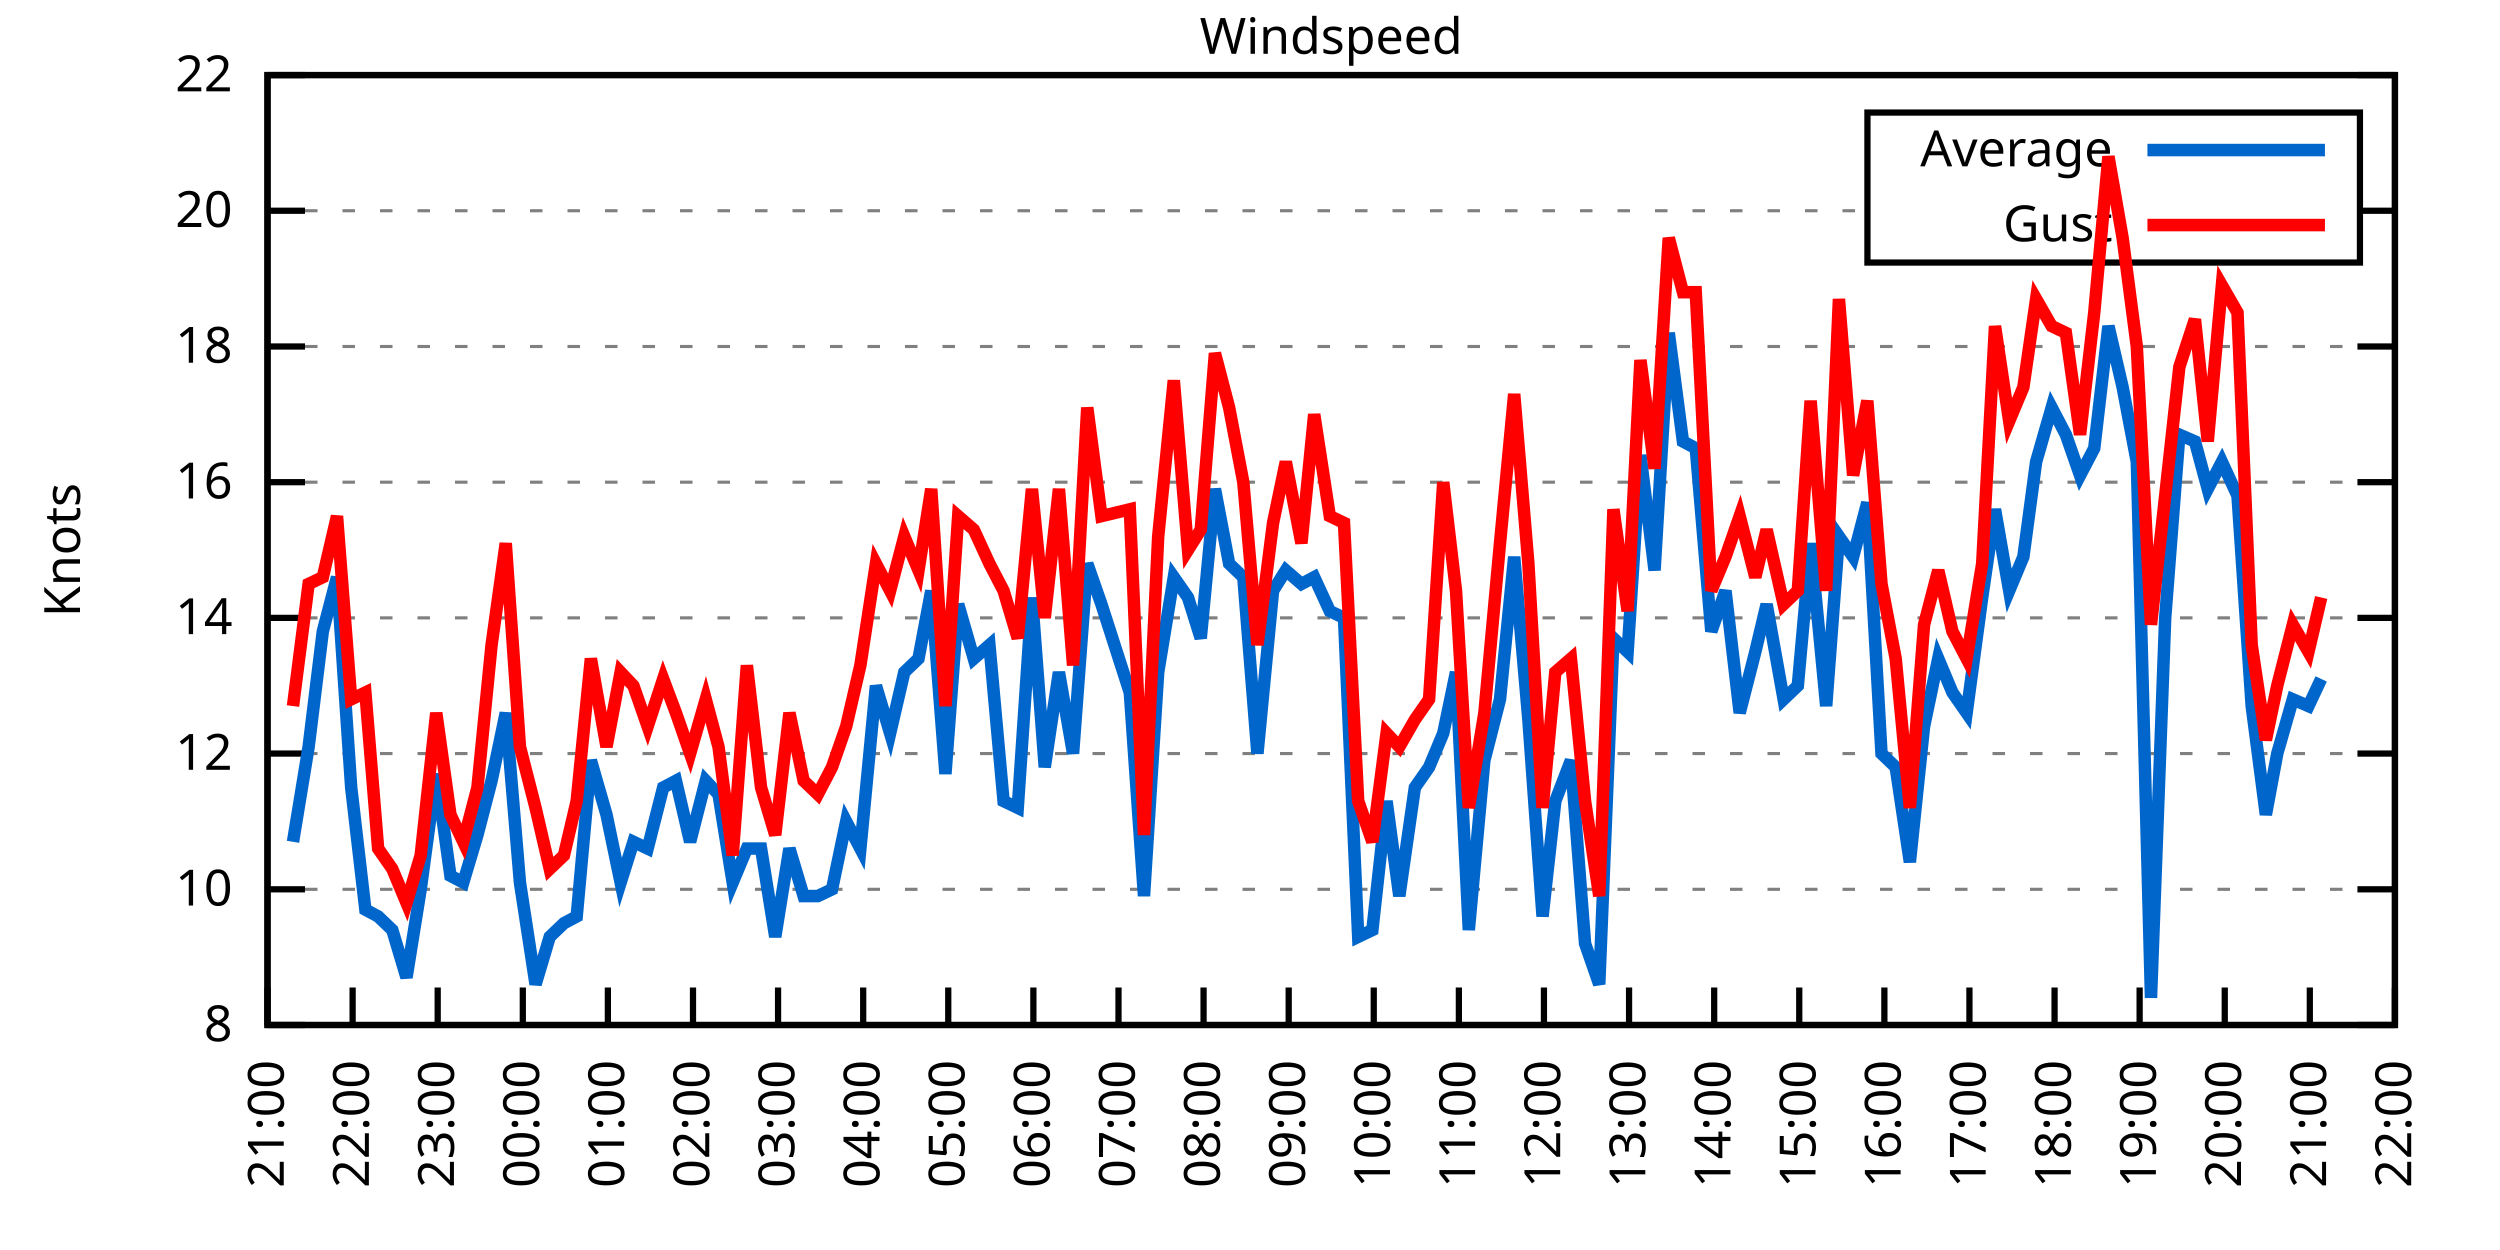
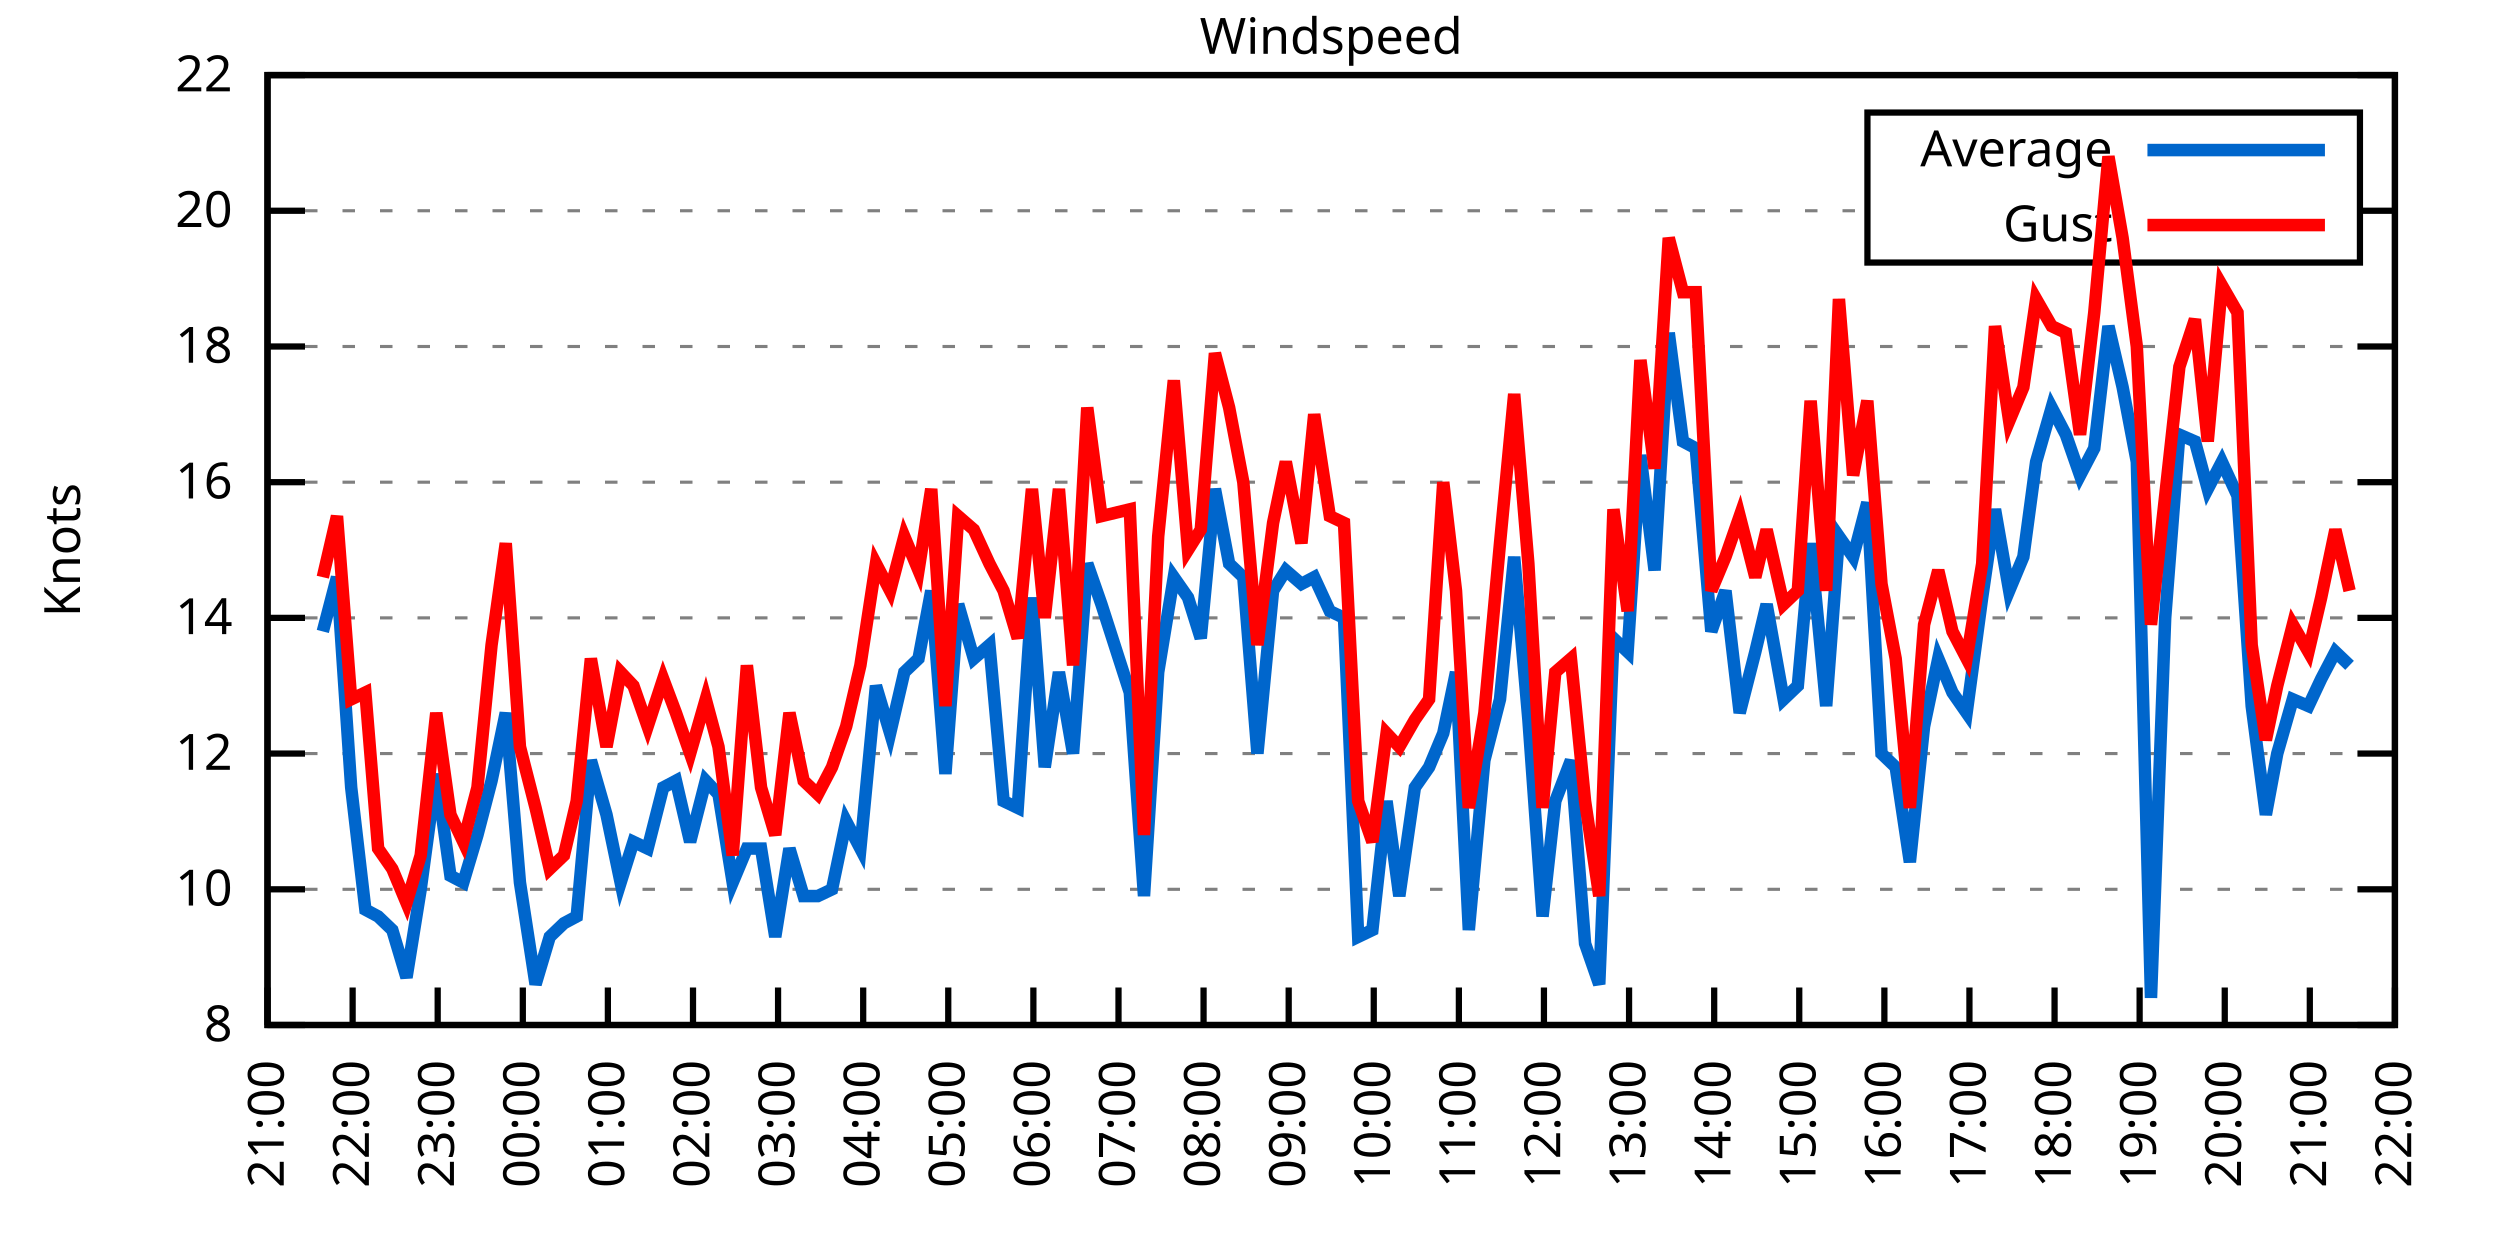
<svg xmlns="http://www.w3.org/2000/svg" xmlns:xlink="http://www.w3.org/1999/xlink" width="400" height="200" viewBox="0 0 400 200">
  <g id="gnuplot_canvas">
    <rect x="0" y="0" width="400" height="200" fill="none" />
    <defs>
      <circle id="gpDot" r="0.5" stroke-width="0.5" stroke="currentColor" />
      <path id="gpPt0" stroke-width="0.333" stroke="currentColor" d="M-1,0 h2 M0,-1 v2" />
      <path id="gpPt1" stroke-width="0.333" stroke="currentColor" d="M-1,-1 L1,1 M1,-1 L-1,1" />
      <path id="gpPt2" stroke-width="0.333" stroke="currentColor" d="M-1,0 L1,0 M0,-1 L0,1 M-1,-1 L1,1 M-1,1 L1,-1" />
      <rect id="gpPt3" stroke-width="0.333" stroke="currentColor" x="-1" y="-1" width="2" height="2" />
      <rect id="gpPt4" stroke-width="0.333" stroke="currentColor" fill="currentColor" x="-1" y="-1" width="2" height="2" />
      <circle id="gpPt5" stroke-width="0.333" stroke="currentColor" cx="0" cy="0" r="1" />
      <use xlink:href="#gpPt5" id="gpPt6" fill="currentColor" stroke="none" />
      <path id="gpPt7" stroke-width="0.333" stroke="currentColor" d="M0,-1.33 L-1.33,0.67 L1.33,0.67 z" />
      <use xlink:href="#gpPt7" id="gpPt8" fill="currentColor" stroke="none" />
      <use xlink:href="#gpPt7" id="gpPt9" stroke="currentColor" transform="rotate(180)" />
      <use xlink:href="#gpPt9" id="gpPt10" fill="currentColor" stroke="none" />
      <use xlink:href="#gpPt3" id="gpPt11" stroke="currentColor" transform="rotate(45)" />
      <use xlink:href="#gpPt11" id="gpPt12" fill="currentColor" stroke="none" />
      <path id="gpPt13" stroke-width="0.333" stroke="currentColor" d="M0,1.330 L1.265,0.411 L0.782,-1.067 L-0.782,-1.076 L-1.265,0.411 z" />
      <use xlink:href="#gpPt13" id="gpPt14" fill="currentColor" stroke="none" />
      <filter id="textbox" filterUnits="objectBoundingBox" x="0" y="0" height="1" width="1">
        <feFlood flood-color="white" flood-opacity="1" result="bgnd" />
        <feComposite in="SourceGraphic" in2="bgnd" operator="atop" />
      </filter>
      <filter id="greybox" filterUnits="objectBoundingBox" x="0" y="0" height="1" width="1">
        <feFlood flood-color="lightgrey" flood-opacity="1" result="grey" />
        <feComposite in="SourceGraphic" in2="grey" operator="atop" />
      </filter>
    </defs>
    <g fill="none" color="white" stroke="currentColor" stroke-width="1.00" stroke-linecap="butt" stroke-linejoin="miter">
</g>
    <g fill="none" color="black" stroke="currentColor" stroke-width="1.00" stroke-linecap="butt" stroke-linejoin="miter">
      <g stroke="none" shape-rendering="crispEdges">
        <polygon fill="rgb(255, 255, 255)" points="42.80,164.00 383.18,164.00 383.18,12.02 42.80,12.02 " />
      </g>
    </g>
    <g fill="none" color="black" stroke="currentColor" stroke-width="1.00" stroke-linecap="butt" stroke-linejoin="miter">
</g>
    <g fill="none" color="black" stroke="black" stroke-width="0.50" stroke-linecap="butt" stroke-linejoin="miter">
</g>
    <g fill="none" color="gray" stroke="currentColor" stroke-width="0.50" stroke-linecap="butt" stroke-linejoin="miter">
      <path stroke="gray" stroke-dasharray="2,4" class="gridline" d="M42.80,164.00 L383.19,164.00  " />
    </g>
    <g fill="none" color="gray" stroke="gray" stroke-width="1.00" stroke-linecap="butt" stroke-linejoin="miter">
</g>
    <g fill="none" color="black" stroke="currentColor" stroke-width="1.00" stroke-linecap="butt" stroke-linejoin="miter">
      <path stroke="black" d="M42.80,164.00 L48.80,164.00 M383.19,164.00 L377.19,164.00  " />
      <g transform="translate(37.20,166.60)" stroke="none" fill="black" font-family="Sans" font-size="8.00" text-anchor="end">
        <text>
          <tspan font-family="Sans"> 8</tspan>
        </text>
      </g>
    </g>
    <g fill="none" color="black" stroke="currentColor" stroke-width="1.00" stroke-linecap="butt" stroke-linejoin="miter">
</g>
    <g fill="none" color="black" stroke="black" stroke-width="0.50" stroke-linecap="butt" stroke-linejoin="miter">
</g>
    <g fill="none" color="gray" stroke="currentColor" stroke-width="0.50" stroke-linecap="butt" stroke-linejoin="miter">
      <path stroke="gray" stroke-dasharray="2,4" class="gridline" d="M42.80,142.29 L383.19,142.29  " />
    </g>
    <g fill="none" color="gray" stroke="gray" stroke-width="1.00" stroke-linecap="butt" stroke-linejoin="miter">
</g>
    <g fill="none" color="black" stroke="currentColor" stroke-width="1.00" stroke-linecap="butt" stroke-linejoin="miter">
      <path stroke="black" d="M42.80,142.29 L48.80,142.29 M383.19,142.29 L377.19,142.29  " />
      <g transform="translate(37.20,144.89)" stroke="none" fill="black" font-family="Sans" font-size="8.00" text-anchor="end">
        <text>
          <tspan font-family="Sans"> 10</tspan>
        </text>
      </g>
    </g>
    <g fill="none" color="black" stroke="currentColor" stroke-width="1.00" stroke-linecap="butt" stroke-linejoin="miter">
</g>
    <g fill="none" color="black" stroke="black" stroke-width="0.50" stroke-linecap="butt" stroke-linejoin="miter">
</g>
    <g fill="none" color="gray" stroke="currentColor" stroke-width="0.50" stroke-linecap="butt" stroke-linejoin="miter">
      <path stroke="gray" stroke-dasharray="2,4" class="gridline" d="M42.80,120.57 L383.19,120.57  " />
    </g>
    <g fill="none" color="gray" stroke="gray" stroke-width="1.00" stroke-linecap="butt" stroke-linejoin="miter">
</g>
    <g fill="none" color="black" stroke="currentColor" stroke-width="1.00" stroke-linecap="butt" stroke-linejoin="miter">
      <path stroke="black" d="M42.80,120.57 L48.80,120.57 M383.19,120.57 L377.19,120.57  " />
      <g transform="translate(37.20,123.17)" stroke="none" fill="black" font-family="Sans" font-size="8.00" text-anchor="end">
        <text>
          <tspan font-family="Sans"> 12</tspan>
        </text>
      </g>
    </g>
    <g fill="none" color="black" stroke="currentColor" stroke-width="1.00" stroke-linecap="butt" stroke-linejoin="miter">
</g>
    <g fill="none" color="black" stroke="black" stroke-width="0.50" stroke-linecap="butt" stroke-linejoin="miter">
</g>
    <g fill="none" color="gray" stroke="currentColor" stroke-width="0.50" stroke-linecap="butt" stroke-linejoin="miter">
      <path stroke="gray" stroke-dasharray="2,4" class="gridline" d="M42.80,98.86 L383.19,98.86  " />
    </g>
    <g fill="none" color="gray" stroke="gray" stroke-width="1.00" stroke-linecap="butt" stroke-linejoin="miter">
</g>
    <g fill="none" color="black" stroke="currentColor" stroke-width="1.00" stroke-linecap="butt" stroke-linejoin="miter">
      <path stroke="black" d="M42.80,98.86 L48.80,98.86 M383.19,98.86 L377.19,98.86  " />
      <g transform="translate(37.20,101.46)" stroke="none" fill="black" font-family="Sans" font-size="8.00" text-anchor="end">
        <text>
          <tspan font-family="Sans"> 14</tspan>
        </text>
      </g>
    </g>
    <g fill="none" color="black" stroke="currentColor" stroke-width="1.00" stroke-linecap="butt" stroke-linejoin="miter">
</g>
    <g fill="none" color="black" stroke="black" stroke-width="0.50" stroke-linecap="butt" stroke-linejoin="miter">
</g>
    <g fill="none" color="gray" stroke="currentColor" stroke-width="0.50" stroke-linecap="butt" stroke-linejoin="miter">
      <path stroke="gray" stroke-dasharray="2,4" class="gridline" d="M42.80,77.15 L383.19,77.15  " />
    </g>
    <g fill="none" color="gray" stroke="gray" stroke-width="1.00" stroke-linecap="butt" stroke-linejoin="miter">
</g>
    <g fill="none" color="black" stroke="currentColor" stroke-width="1.00" stroke-linecap="butt" stroke-linejoin="miter">
      <path stroke="black" d="M42.80,77.15 L48.80,77.15 M383.19,77.15 L377.19,77.15  " />
      <g transform="translate(37.20,79.75)" stroke="none" fill="black" font-family="Sans" font-size="8.00" text-anchor="end">
        <text>
          <tspan font-family="Sans"> 16</tspan>
        </text>
      </g>
    </g>
    <g fill="none" color="black" stroke="currentColor" stroke-width="1.00" stroke-linecap="butt" stroke-linejoin="miter">
</g>
    <g fill="none" color="black" stroke="black" stroke-width="0.50" stroke-linecap="butt" stroke-linejoin="miter">
</g>
    <g fill="none" color="gray" stroke="currentColor" stroke-width="0.50" stroke-linecap="butt" stroke-linejoin="miter">
      <path stroke="gray" stroke-dasharray="2,4" class="gridline" d="M42.80,55.44 L383.19,55.44  " />
    </g>
    <g fill="none" color="gray" stroke="gray" stroke-width="1.00" stroke-linecap="butt" stroke-linejoin="miter">
</g>
    <g fill="none" color="black" stroke="currentColor" stroke-width="1.00" stroke-linecap="butt" stroke-linejoin="miter">
      <path stroke="black" d="M42.80,55.44 L48.80,55.44 M383.19,55.44 L377.19,55.44  " />
      <g transform="translate(37.20,58.04)" stroke="none" fill="black" font-family="Sans" font-size="8.00" text-anchor="end">
        <text>
          <tspan font-family="Sans"> 18</tspan>
        </text>
      </g>
    </g>
    <g fill="none" color="black" stroke="currentColor" stroke-width="1.00" stroke-linecap="butt" stroke-linejoin="miter">
</g>
    <g fill="none" color="black" stroke="black" stroke-width="0.50" stroke-linecap="butt" stroke-linejoin="miter">
</g>
    <g fill="none" color="gray" stroke="currentColor" stroke-width="0.50" stroke-linecap="butt" stroke-linejoin="miter">
      <path stroke="gray" stroke-dasharray="2,4" class="gridline" d="M42.80,33.72 L298.79,33.72 M377.59,33.72 L383.19,33.72  " />
    </g>
    <g fill="none" color="gray" stroke="gray" stroke-width="1.00" stroke-linecap="butt" stroke-linejoin="miter">
</g>
    <g fill="none" color="black" stroke="currentColor" stroke-width="1.00" stroke-linecap="butt" stroke-linejoin="miter">
      <path stroke="black" d="M42.80,33.72 L48.80,33.72 M383.19,33.72 L377.19,33.72  " />
      <g transform="translate(37.20,36.32)" stroke="none" fill="black" font-family="Sans" font-size="8.00" text-anchor="end">
        <text>
          <tspan font-family="Sans"> 20</tspan>
        </text>
      </g>
    </g>
    <g fill="none" color="black" stroke="currentColor" stroke-width="1.00" stroke-linecap="butt" stroke-linejoin="miter">
</g>
    <g fill="none" color="black" stroke="black" stroke-width="0.50" stroke-linecap="butt" stroke-linejoin="miter">
</g>
    <g fill="none" color="gray" stroke="currentColor" stroke-width="0.50" stroke-linecap="butt" stroke-linejoin="miter">
      <path stroke="gray" stroke-dasharray="2,4" class="gridline" d="M42.80,12.01 L383.19,12.01  " />
    </g>
    <g fill="none" color="gray" stroke="gray" stroke-width="1.00" stroke-linecap="butt" stroke-linejoin="miter">
</g>
    <g fill="none" color="black" stroke="currentColor" stroke-width="1.00" stroke-linecap="butt" stroke-linejoin="miter">
      <path stroke="black" d="M42.80,12.01 L48.80,12.01 M383.19,12.01 L377.19,12.01  " />
      <g transform="translate(37.20,14.61)" stroke="none" fill="black" font-family="Sans" font-size="8.00" text-anchor="end">
        <text>
          <tspan font-family="Sans"> 22</tspan>
        </text>
      </g>
    </g>
    <g fill="none" color="black" stroke="currentColor" stroke-width="1.00" stroke-linecap="butt" stroke-linejoin="miter">
      <path stroke="black" d="M42.80,164.00 L42.80,158.00  " />
      <g transform="translate(45.40,169.60) rotate(270.00)" stroke="none" fill="black" font-family="Sans" font-size="8.00" text-anchor="end">
        <text>
          <tspan font-family="Sans">21:00</tspan>
        </text>
      </g>
    </g>
    <g fill="none" color="black" stroke="currentColor" stroke-width="1.00" stroke-linecap="butt" stroke-linejoin="miter">
      <path stroke="black" d="M56.42,164.00 L56.42,158.00  " />
      <g transform="translate(59.02,169.60) rotate(270.00)" stroke="none" fill="black" font-family="Sans" font-size="8.00" text-anchor="end">
        <text>
          <tspan font-family="Sans">22:00</tspan>
        </text>
      </g>
    </g>
    <g fill="none" color="black" stroke="currentColor" stroke-width="1.00" stroke-linecap="butt" stroke-linejoin="miter">
      <path stroke="black" d="M70.03,164.00 L70.03,158.00  " />
      <g transform="translate(72.63,169.60) rotate(270.00)" stroke="none" fill="black" font-family="Sans" font-size="8.00" text-anchor="end">
        <text>
          <tspan font-family="Sans">23:00</tspan>
        </text>
      </g>
    </g>
    <g fill="none" color="black" stroke="currentColor" stroke-width="1.00" stroke-linecap="butt" stroke-linejoin="miter">
      <path stroke="black" d="M83.65,164.00 L83.65,158.00  " />
      <g transform="translate(86.25,169.60) rotate(270.00)" stroke="none" fill="black" font-family="Sans" font-size="8.00" text-anchor="end">
        <text>
          <tspan font-family="Sans">00:00</tspan>
        </text>
      </g>
    </g>
    <g fill="none" color="black" stroke="currentColor" stroke-width="1.00" stroke-linecap="butt" stroke-linejoin="miter">
      <path stroke="black" d="M97.26,164.00 L97.26,158.00  " />
      <g transform="translate(99.86,169.60) rotate(270.00)" stroke="none" fill="black" font-family="Sans" font-size="8.00" text-anchor="end">
        <text>
          <tspan font-family="Sans">01:00</tspan>
        </text>
      </g>
    </g>
    <g fill="none" color="black" stroke="currentColor" stroke-width="1.00" stroke-linecap="butt" stroke-linejoin="miter">
      <path stroke="black" d="M110.88,164.00 L110.88,158.00  " />
      <g transform="translate(113.48,169.60) rotate(270.00)" stroke="none" fill="black" font-family="Sans" font-size="8.00" text-anchor="end">
        <text>
          <tspan font-family="Sans">02:00</tspan>
        </text>
      </g>
    </g>
    <g fill="none" color="black" stroke="currentColor" stroke-width="1.00" stroke-linecap="butt" stroke-linejoin="miter">
      <path stroke="black" d="M124.49,164.00 L124.49,158.00  " />
      <g transform="translate(127.09,169.60) rotate(270.00)" stroke="none" fill="black" font-family="Sans" font-size="8.00" text-anchor="end">
        <text>
          <tspan font-family="Sans">03:00</tspan>
        </text>
      </g>
    </g>
    <g fill="none" color="black" stroke="currentColor" stroke-width="1.00" stroke-linecap="butt" stroke-linejoin="miter">
      <path stroke="black" d="M138.11,164.00 L138.11,158.00  " />
      <g transform="translate(140.71,169.60) rotate(270.00)" stroke="none" fill="black" font-family="Sans" font-size="8.00" text-anchor="end">
        <text>
          <tspan font-family="Sans">04:00</tspan>
        </text>
      </g>
    </g>
    <g fill="none" color="black" stroke="currentColor" stroke-width="1.00" stroke-linecap="butt" stroke-linejoin="miter">
      <path stroke="black" d="M151.72,164.00 L151.72,158.00  " />
      <g transform="translate(154.32,169.60) rotate(270.00)" stroke="none" fill="black" font-family="Sans" font-size="8.00" text-anchor="end">
        <text>
          <tspan font-family="Sans">05:00</tspan>
        </text>
      </g>
    </g>
    <g fill="none" color="black" stroke="currentColor" stroke-width="1.00" stroke-linecap="butt" stroke-linejoin="miter">
      <path stroke="black" d="M165.34,164.00 L165.34,158.00  " />
      <g transform="translate(167.94,169.60) rotate(270.00)" stroke="none" fill="black" font-family="Sans" font-size="8.00" text-anchor="end">
        <text>
          <tspan font-family="Sans">06:00</tspan>
        </text>
      </g>
    </g>
    <g fill="none" color="black" stroke="currentColor" stroke-width="1.00" stroke-linecap="butt" stroke-linejoin="miter">
      <path stroke="black" d="M178.96,164.00 L178.96,158.00  " />
      <g transform="translate(181.56,169.60) rotate(270.00)" stroke="none" fill="black" font-family="Sans" font-size="8.00" text-anchor="end">
        <text>
          <tspan font-family="Sans">07:00</tspan>
        </text>
      </g>
    </g>
    <g fill="none" color="black" stroke="currentColor" stroke-width="1.00" stroke-linecap="butt" stroke-linejoin="miter">
      <path stroke="black" d="M192.57,164.00 L192.57,158.00  " />
      <g transform="translate(195.17,169.60) rotate(270.00)" stroke="none" fill="black" font-family="Sans" font-size="8.00" text-anchor="end">
        <text>
          <tspan font-family="Sans">08:00</tspan>
        </text>
      </g>
    </g>
    <g fill="none" color="black" stroke="currentColor" stroke-width="1.00" stroke-linecap="butt" stroke-linejoin="miter">
      <path stroke="black" d="M206.19,164.00 L206.19,158.00  " />
      <g transform="translate(208.79,169.60) rotate(270.00)" stroke="none" fill="black" font-family="Sans" font-size="8.00" text-anchor="end">
        <text>
          <tspan font-family="Sans">09:00</tspan>
        </text>
      </g>
    </g>
    <g fill="none" color="black" stroke="currentColor" stroke-width="1.00" stroke-linecap="butt" stroke-linejoin="miter">
      <path stroke="black" d="M219.80,164.00 L219.80,158.00  " />
      <g transform="translate(222.40,169.60) rotate(270.00)" stroke="none" fill="black" font-family="Sans" font-size="8.00" text-anchor="end">
        <text>
          <tspan font-family="Sans">10:00</tspan>
        </text>
      </g>
    </g>
    <g fill="none" color="black" stroke="currentColor" stroke-width="1.00" stroke-linecap="butt" stroke-linejoin="miter">
      <path stroke="black" d="M233.42,164.00 L233.42,158.00  " />
      <g transform="translate(236.02,169.60) rotate(270.00)" stroke="none" fill="black" font-family="Sans" font-size="8.00" text-anchor="end">
        <text>
          <tspan font-family="Sans">11:00</tspan>
        </text>
      </g>
    </g>
    <g fill="none" color="black" stroke="currentColor" stroke-width="1.00" stroke-linecap="butt" stroke-linejoin="miter">
      <path stroke="black" d="M247.03,164.00 L247.03,158.00  " />
      <g transform="translate(249.63,169.60) rotate(270.00)" stroke="none" fill="black" font-family="Sans" font-size="8.00" text-anchor="end">
        <text>
          <tspan font-family="Sans">12:00</tspan>
        </text>
      </g>
    </g>
    <g fill="none" color="black" stroke="currentColor" stroke-width="1.00" stroke-linecap="butt" stroke-linejoin="miter">
      <path stroke="black" d="M260.65,164.00 L260.65,158.00  " />
      <g transform="translate(263.25,169.60) rotate(270.00)" stroke="none" fill="black" font-family="Sans" font-size="8.00" text-anchor="end">
        <text>
          <tspan font-family="Sans">13:00</tspan>
        </text>
      </g>
    </g>
    <g fill="none" color="black" stroke="currentColor" stroke-width="1.00" stroke-linecap="butt" stroke-linejoin="miter">
      <path stroke="black" d="M274.27,164.00 L274.27,158.00  " />
      <g transform="translate(276.87,169.60) rotate(270.00)" stroke="none" fill="black" font-family="Sans" font-size="8.00" text-anchor="end">
        <text>
          <tspan font-family="Sans">14:00</tspan>
        </text>
      </g>
    </g>
    <g fill="none" color="black" stroke="currentColor" stroke-width="1.00" stroke-linecap="butt" stroke-linejoin="miter">
      <path stroke="black" d="M287.88,164.00 L287.88,158.00  " />
      <g transform="translate(290.48,169.60) rotate(270.00)" stroke="none" fill="black" font-family="Sans" font-size="8.00" text-anchor="end">
        <text>
          <tspan font-family="Sans">15:00</tspan>
        </text>
      </g>
    </g>
    <g fill="none" color="black" stroke="currentColor" stroke-width="1.00" stroke-linecap="butt" stroke-linejoin="miter">
      <path stroke="black" d="M301.50,164.00 L301.50,158.00  " />
      <g transform="translate(304.10,169.60) rotate(270.00)" stroke="none" fill="black" font-family="Sans" font-size="8.00" text-anchor="end">
        <text>
          <tspan font-family="Sans">16:00</tspan>
        </text>
      </g>
    </g>
    <g fill="none" color="black" stroke="currentColor" stroke-width="1.00" stroke-linecap="butt" stroke-linejoin="miter">
      <path stroke="black" d="M315.11,164.00 L315.11,158.00  " />
      <g transform="translate(317.71,169.60) rotate(270.00)" stroke="none" fill="black" font-family="Sans" font-size="8.00" text-anchor="end">
        <text>
          <tspan font-family="Sans">17:00</tspan>
        </text>
      </g>
    </g>
    <g fill="none" color="black" stroke="currentColor" stroke-width="1.00" stroke-linecap="butt" stroke-linejoin="miter">
      <path stroke="black" d="M328.73,164.00 L328.73,158.00  " />
      <g transform="translate(331.33,169.60) rotate(270.00)" stroke="none" fill="black" font-family="Sans" font-size="8.00" text-anchor="end">
        <text>
          <tspan font-family="Sans">18:00</tspan>
        </text>
      </g>
    </g>
    <g fill="none" color="black" stroke="currentColor" stroke-width="1.00" stroke-linecap="butt" stroke-linejoin="miter">
      <path stroke="black" d="M342.34,164.00 L342.34,158.00  " />
      <g transform="translate(344.94,169.60) rotate(270.00)" stroke="none" fill="black" font-family="Sans" font-size="8.00" text-anchor="end">
        <text>
          <tspan font-family="Sans">19:00</tspan>
        </text>
      </g>
    </g>
    <g fill="none" color="black" stroke="currentColor" stroke-width="1.00" stroke-linecap="butt" stroke-linejoin="miter">
      <path stroke="black" d="M355.96,164.00 L355.96,158.00  " />
      <g transform="translate(358.56,169.60) rotate(270.00)" stroke="none" fill="black" font-family="Sans" font-size="8.00" text-anchor="end">
        <text>
          <tspan font-family="Sans">20:00</tspan>
        </text>
      </g>
    </g>
    <g fill="none" color="black" stroke="currentColor" stroke-width="1.00" stroke-linecap="butt" stroke-linejoin="miter">
      <path stroke="black" d="M369.57,164.00 L369.57,158.00  " />
      <g transform="translate(372.17,169.60) rotate(270.00)" stroke="none" fill="black" font-family="Sans" font-size="8.00" text-anchor="end">
        <text>
          <tspan font-family="Sans">21:00</tspan>
        </text>
      </g>
    </g>
    <g fill="none" color="black" stroke="currentColor" stroke-width="1.00" stroke-linecap="butt" stroke-linejoin="miter">
      <path stroke="black" d="M383.19,164.00 L383.19,158.00  " />
      <g transform="translate(385.79,169.60) rotate(270.00)" stroke="none" fill="black" font-family="Sans" font-size="8.00" text-anchor="end">
        <text>
          <tspan font-family="Sans">22:00</tspan>
        </text>
      </g>
    </g>
    <g fill="none" color="black" stroke="currentColor" stroke-width="1.00" stroke-linecap="butt" stroke-linejoin="miter">
</g>
    <g fill="none" color="black" stroke="currentColor" stroke-width="1.00" stroke-linecap="butt" stroke-linejoin="miter">
      <path stroke="black" d="M42.80,12.01 L42.80,164.00 L383.19,164.00 L383.19,12.01 L42.80,12.01 Z  " />
    </g>
    <g fill="none" color="black" stroke="currentColor" stroke-width="1.00" stroke-linecap="butt" stroke-linejoin="miter">
</g>
    <g fill="none" color="black" stroke="currentColor" stroke-width="1.00" stroke-linecap="butt" stroke-linejoin="miter">
      <path stroke="black" d="M298.79,42.01 L298.79,18.01 L377.59,18.01 L377.59,42.01 L298.79,42.01 Z  " />
    </g>
    <g id="Windspeed_plot_1">
      <g fill="none" color="white" stroke="black" stroke-width="2.00" stroke-linecap="butt" stroke-linejoin="miter">
</g>
      <g fill="none" color="black" stroke="currentColor" stroke-width="2.00" stroke-linecap="butt" stroke-linejoin="miter">
        <g transform="translate(337.99,26.61)" stroke="none" fill="black" font-family="Sans" font-size="8.00" text-anchor="end">
          <text>
            <tspan font-family="Sans">Average</tspan>
          </text>
        </g>
      </g>
      <g fill="none" color="black" stroke="currentColor" stroke-width="2.00" stroke-linecap="butt" stroke-linejoin="miter">
-         <path stroke="rgb(  0, 102, 204)" d="M343.59,24.01 L371.99,24.01 M46.88,134.69 L49.38,119.49 L51.65,101.03 L53.92,92.35 L56.19,126.00 L58.46,145.54   L60.50,146.63 L62.77,148.80 L65.04,156.40 L67.31,142.29 L69.80,123.83 L72.07,140.12 L74.12,141.20 L76.39,133.60   L78.65,124.92 L80.92,114.06 L83.19,141.20 L85.69,157.49 L87.96,149.89 L90.23,147.72 L92.27,146.63 L94.54,121.66   L97.04,130.35 L99.30,141.20 L101.35,134.69 L103.62,135.77 L106.11,126.00 L108.15,124.92 L110.42,134.69 L112.92,124.92   L114.96,127.09 L117.23,141.20 L119.50,135.77 L121.77,135.77 L124.04,149.89 L126.31,135.77 L128.58,143.37 L130.85,143.37   L133.12,142.29 L135.39,131.43 L137.66,135.77 L140.15,109.72 L142.42,117.32 L144.69,107.55 L146.96,105.38 L149.00,94.52   L151.27,123.83 L153.31,96.69 L155.81,105.38 L158.31,103.20 L160.57,128.17 L162.84,129.26 L165.11,95.60 L167.16,122.75   L169.43,107.55 L171.69,120.57 L173.96,90.18 L176.23,96.69 L180.77,110.80 L183.04,143.37 L185.31,107.55 L187.81,92.35   L190.08,95.60 L192.12,102.12 L194.39,78.23 L196.66,90.18 L198.93,92.35 L201.19,120.57 L203.69,94.52 L205.73,91.26   L208.23,93.43 L210.27,92.35 L212.77,97.78 L215.04,98.86 L217.31,149.89 L219.58,148.80 L221.85,128.17 L223.89,143.37   L226.38,126.00 L228.65,122.75 L230.92,117.32 L232.96,107.55 L235.01,148.80 L237.50,121.66 L240.00,111.89 L242.27,89.09   L244.54,115.15 L246.81,146.63 L248.85,128.17 L251.35,121.66 L253.61,150.97 L255.88,157.49 L258.15,102.12 L260.42,104.29   L262.47,72.81 L264.73,91.26 L267.00,53.26 L269.27,70.63 L271.32,71.72 L273.81,101.03 L276.08,94.52 L278.35,114.06   L280.85,104.29 L282.66,96.69 L285.38,111.89 L287.65,109.72 L289.70,86.92 L292.19,112.97 L294.23,85.83 L296.50,89.09   L298.77,80.41 L301.04,120.57 L303.31,122.75 L305.58,137.94 L307.85,116.23 L310.12,105.38 L312.39,110.80 L314.66,114.06   L317.15,95.60 L319.20,81.49 L321.47,94.52 L323.74,89.09 L325.78,73.89 L328.27,65.21 L330.54,69.55 L332.81,76.06   L335.08,71.72 L337.35,52.18 L339.62,61.95 L341.89,73.89 L344.16,159.66 L346.43,98.86 L348.70,69.55 L351.19,70.63   L353.24,78.23 L355.50,73.89 L358.00,79.32 L360.27,112.97 L362.54,130.35 L364.36,120.57 L366.85,111.89 L369.35,112.97   L371.39,108.63  " />
+         <path stroke="rgb(  0, 102, 204)" d="M343.59,24.01 L371.99,24.01 M51.65,101.03 L53.92,92.35 L56.19,126.00 L58.46,145.54 L60.50,146.63 L62.77,148.80   L65.04,156.40 L67.31,142.29 L69.80,123.83 L72.07,140.12 L74.12,141.20 L76.39,133.60 L78.65,124.92 L80.92,114.06   L83.19,141.20 L85.69,157.49 L87.96,149.89 L90.23,147.72 L92.27,146.63 L94.54,121.66 L97.04,130.35 L99.30,141.20   L101.35,134.69 L103.62,135.77 L106.11,126.00 L108.15,124.92 L110.42,134.69 L112.92,124.92 L114.96,127.09 L117.23,141.20   L119.50,135.77 L121.77,135.77 L124.04,149.89 L126.31,135.77 L128.58,143.37 L130.85,143.37 L133.12,142.29 L135.39,131.43   L137.66,135.77 L140.15,109.72 L142.42,117.32 L144.69,107.55 L146.96,105.38 L149.00,94.52 L151.27,123.83 L153.31,96.69   L155.81,105.38 L158.31,103.20 L160.57,128.17 L162.84,129.26 L165.11,95.60 L167.16,122.75 L169.43,107.55 L171.69,120.57   L173.96,90.18 L176.23,96.69 L180.77,110.80 L183.04,143.37 L185.31,107.55 L187.81,92.35 L190.08,95.60 L192.12,102.12   L194.39,78.23 L196.66,90.18 L198.93,92.35 L201.19,120.57 L203.69,94.52 L205.73,91.26 L208.23,93.43 L210.27,92.35   L212.77,97.78 L215.04,98.86 L217.31,149.89 L219.58,148.80 L221.85,128.17 L223.89,143.37 L226.38,126.00 L228.65,122.75   L230.92,117.32 L232.96,107.55 L235.01,148.80 L237.50,121.66 L240.00,111.89 L242.27,89.09 L244.54,115.15 L246.81,146.63   L248.85,128.17 L251.35,121.66 L253.61,150.97 L255.88,157.49 L258.15,102.12 L260.42,104.29 L262.47,72.81 L264.73,91.26   L267.00,53.26 L269.27,70.63 L271.32,71.72 L273.81,101.03 L276.08,94.52 L278.35,114.06 L280.85,104.29 L282.66,96.69   L285.38,111.89 L287.65,109.72 L289.70,86.92 L292.19,112.97 L294.23,85.83 L296.50,89.09 L298.77,80.41 L301.04,120.57   L303.31,122.75 L305.58,137.94 L307.85,116.23 L310.12,105.38 L312.39,110.80 L314.66,114.06 L317.15,95.60 L319.20,81.49   L321.47,94.52 L323.74,89.09 L325.78,73.89 L328.27,65.21 L330.54,69.55 L332.81,76.06 L335.08,71.72 L337.35,52.18   L339.62,61.95 L341.89,73.89 L344.16,159.66 L346.43,98.86 L348.70,69.55 L351.19,70.63 L353.24,78.23 L355.50,73.89   L358.00,79.32 L360.27,112.97 L362.54,130.35 L364.36,120.57 L366.85,111.89 L369.35,112.97 L371.39,108.63 L373.66,104.29   L375.93,106.46  " />
      </g>
    </g>
    <g id="Windspeed_plot_2">
      <g fill="none" color="black" stroke="currentColor" stroke-width="2.00" stroke-linecap="butt" stroke-linejoin="miter">
        <g transform="translate(337.99,38.61)" stroke="none" fill="black" font-family="Sans" font-size="8.00" text-anchor="end">
          <text>
            <tspan font-family="Sans">Gust</tspan>
          </text>
        </g>
      </g>
      <g fill="none" color="black" stroke="currentColor" stroke-width="2.00" stroke-linecap="butt" stroke-linejoin="miter">
-         <path stroke="rgb(255,   0,   0)" d="M343.59,36.01 L371.99,36.01 M46.88,112.97 L49.38,93.43 L51.65,92.35 L53.92,82.58 L56.19,111.89 L58.46,110.80   L60.50,135.77 L62.77,139.03 L65.04,144.46 L67.31,136.86 L69.80,114.06 L72.07,130.35 L74.12,134.69 L76.39,126.00   L78.65,103.20 L80.92,86.92 L83.19,119.49 L85.69,129.26 L87.96,139.03 L90.23,136.86 L92.27,128.17 L94.54,105.38   L97.04,119.49 L99.30,107.55 L101.35,109.72 L103.62,116.23 L106.11,108.63 L108.15,114.06 L110.42,120.57 L112.92,111.89   L114.96,119.49 L117.23,136.86 L119.50,106.46 L121.77,126.00 L124.04,133.60 L126.31,114.06 L128.58,124.92 L130.85,127.09   L133.12,122.75 L135.39,116.23 L137.66,106.46 L140.15,90.18 L142.42,94.52 L144.69,85.83 L146.96,91.26 L149.00,78.23   L151.27,112.97 L153.31,82.58 L155.81,84.75 L158.31,90.18 L160.57,94.52 L162.84,102.12 L165.11,78.23 L167.16,98.86   L169.43,78.23 L171.69,106.46 L173.96,65.21 L176.23,82.58 L180.77,81.49 L183.04,133.60 L185.31,85.83 L187.81,60.86   L190.08,88.00 L192.12,84.75 L194.39,56.52 L196.66,65.21 L198.93,77.15 L201.19,103.20 L203.69,83.66 L205.73,73.89   L208.23,86.92 L210.27,66.29 L212.77,82.58 L215.04,83.66 L217.31,128.17 L219.58,134.69 L221.85,117.32 L223.89,119.49   L226.38,115.15 L228.65,111.89 L230.92,77.15 L232.96,94.52 L235.01,129.26 L237.50,114.06 L240.00,86.92 L242.27,63.04   L244.54,90.18 L246.81,129.26 L248.85,107.55 L251.35,105.38 L253.61,128.17 L255.88,143.37 L258.15,81.49 L260.42,97.78   L262.47,57.61 L264.73,74.98 L267.00,38.07 L269.27,46.75 L271.32,46.75 L273.81,94.52 L276.08,89.09 L278.35,82.58   L280.85,92.35 L282.66,84.75 L285.38,96.69 L287.65,94.52 L289.70,64.12 L292.19,94.52 L294.23,47.84 L296.50,76.06   L298.77,64.12 L301.04,93.43 L303.31,105.38 L305.58,129.26 L307.85,99.95 L310.12,91.26 L312.39,101.03 L314.66,105.38   L317.15,90.18 L319.20,52.18 L321.47,67.38 L323.74,61.95 L325.78,47.84 L328.27,52.18 L330.54,53.26 L332.81,69.55   L335.08,50.01 L337.35,25.04 L339.62,38.07 L341.89,55.44 L344.16,99.95 L346.43,79.32 L348.70,58.69 L351.19,51.09   L353.24,70.63 L355.50,45.66 L358.00,50.01 L360.27,103.20 L362.54,118.40 L364.36,109.72 L366.85,99.95 L369.35,104.29   L371.39,95.60  " />
+         <path stroke="rgb(255,   0,   0)" d="M343.59,36.01 L371.99,36.01 M51.65,92.35 L53.92,82.58 L56.19,111.89 L58.46,110.80 L60.50,135.77 L62.77,139.03   L65.04,144.46 L67.31,136.86 L69.80,114.06 L72.07,130.35 L74.12,134.69 L76.39,126.00 L78.65,103.20 L80.92,86.92   L83.19,119.49 L85.69,129.26 L87.96,139.03 L90.23,136.86 L92.27,128.17 L94.54,105.38 L97.04,119.49 L99.30,107.55   L101.35,109.72 L103.62,116.23 L106.11,108.63 L108.15,114.06 L110.42,120.57 L112.92,111.89 L114.96,119.49 L117.23,136.86   L119.50,106.46 L121.77,126.00 L124.04,133.60 L126.31,114.06 L128.58,124.92 L130.85,127.09 L133.12,122.75 L135.39,116.23   L137.66,106.46 L140.15,90.18 L142.42,94.52 L144.69,85.83 L146.96,91.26 L149.00,78.23 L151.27,112.97 L153.31,82.58   L155.81,84.75 L158.31,90.18 L160.57,94.52 L162.84,102.12 L165.11,78.23 L167.16,98.86 L169.43,78.23 L171.69,106.46   L173.96,65.21 L176.23,82.58 L180.77,81.49 L183.04,133.60 L185.31,85.83 L187.81,60.86 L190.08,88.00 L192.12,84.75   L194.39,56.52 L196.66,65.21 L198.93,77.15 L201.19,103.20 L203.69,83.66 L205.73,73.89 L208.23,86.92 L210.27,66.29   L212.77,82.58 L215.04,83.66 L217.31,128.17 L219.58,134.69 L221.85,117.32 L223.89,119.49 L226.38,115.15 L228.65,111.89   L230.92,77.15 L232.96,94.52 L235.01,129.26 L237.50,114.06 L240.00,86.92 L242.27,63.04 L244.54,90.18 L246.81,129.26   L248.85,107.55 L251.35,105.38 L253.61,128.17 L255.88,143.37 L258.15,81.49 L260.42,97.78 L262.47,57.61 L264.73,74.98   L267.00,38.07 L269.27,46.75 L271.32,46.75 L273.81,94.52 L276.08,89.09 L278.35,82.58 L280.85,92.35 L282.66,84.75   L285.38,96.69 L287.65,94.52 L289.70,64.12 L292.19,94.52 L294.23,47.84 L296.50,76.06 L298.77,64.12 L301.04,93.43   L303.31,105.38 L305.58,129.26 L307.85,99.95 L310.12,91.26 L312.39,101.03 L314.66,105.38 L317.15,90.18 L319.20,52.18   L321.47,67.38 L323.74,61.95 L325.78,47.84 L328.27,52.18 L330.54,53.26 L332.81,69.55 L335.08,50.01 L337.35,25.04   L339.62,38.07 L341.89,55.44 L344.16,99.95 L346.43,79.32 L348.70,58.69 L351.19,51.09 L353.24,70.63 L355.50,45.66   L358.00,50.01 L360.27,103.20 L362.54,118.40 L364.36,109.72 L366.85,99.95 L369.35,104.29 L371.39,95.60 L373.66,84.75   L375.93,94.52  " />
      </g>
    </g>
    <g fill="none" color="black" stroke="currentColor" stroke-width="2.00" stroke-linecap="butt" stroke-linejoin="miter">
</g>
    <g fill="none" color="black" stroke="black" stroke-width="1.00" stroke-linecap="butt" stroke-linejoin="miter">
</g>
    <g fill="none" color="black" stroke="currentColor" stroke-width="1.00" stroke-linecap="butt" stroke-linejoin="miter">
      <path stroke="black" d="M42.80,12.01 L42.80,164.00 L383.19,164.00 L383.19,12.01 L42.80,12.01 Z  " />
      <g transform="translate(12.80,88.01) rotate(270.00)" stroke="none" fill="black" font-family="Sans" font-size="8.00" text-anchor="middle">
        <text>
          <tspan font-family="Sans">Knots</tspan>
        </text>
      </g>
    </g>
    <g fill="none" color="black" stroke="currentColor" stroke-width="1.00" stroke-linecap="butt" stroke-linejoin="miter">
</g>
    <g fill="none" color="black" stroke="currentColor" stroke-width="1.00" stroke-linecap="butt" stroke-linejoin="miter">
      <g transform="translate(212.99,8.61)" stroke="none" fill="black" font-family="Sans" font-size="8.00" text-anchor="middle">
        <text>
          <tspan font-family="Sans">Windspeed</tspan>
        </text>
      </g>
    </g>
    <g fill="none" color="black" stroke="currentColor" stroke-width="1.00" stroke-linecap="butt" stroke-linejoin="miter">
</g>
  </g>
</svg>
